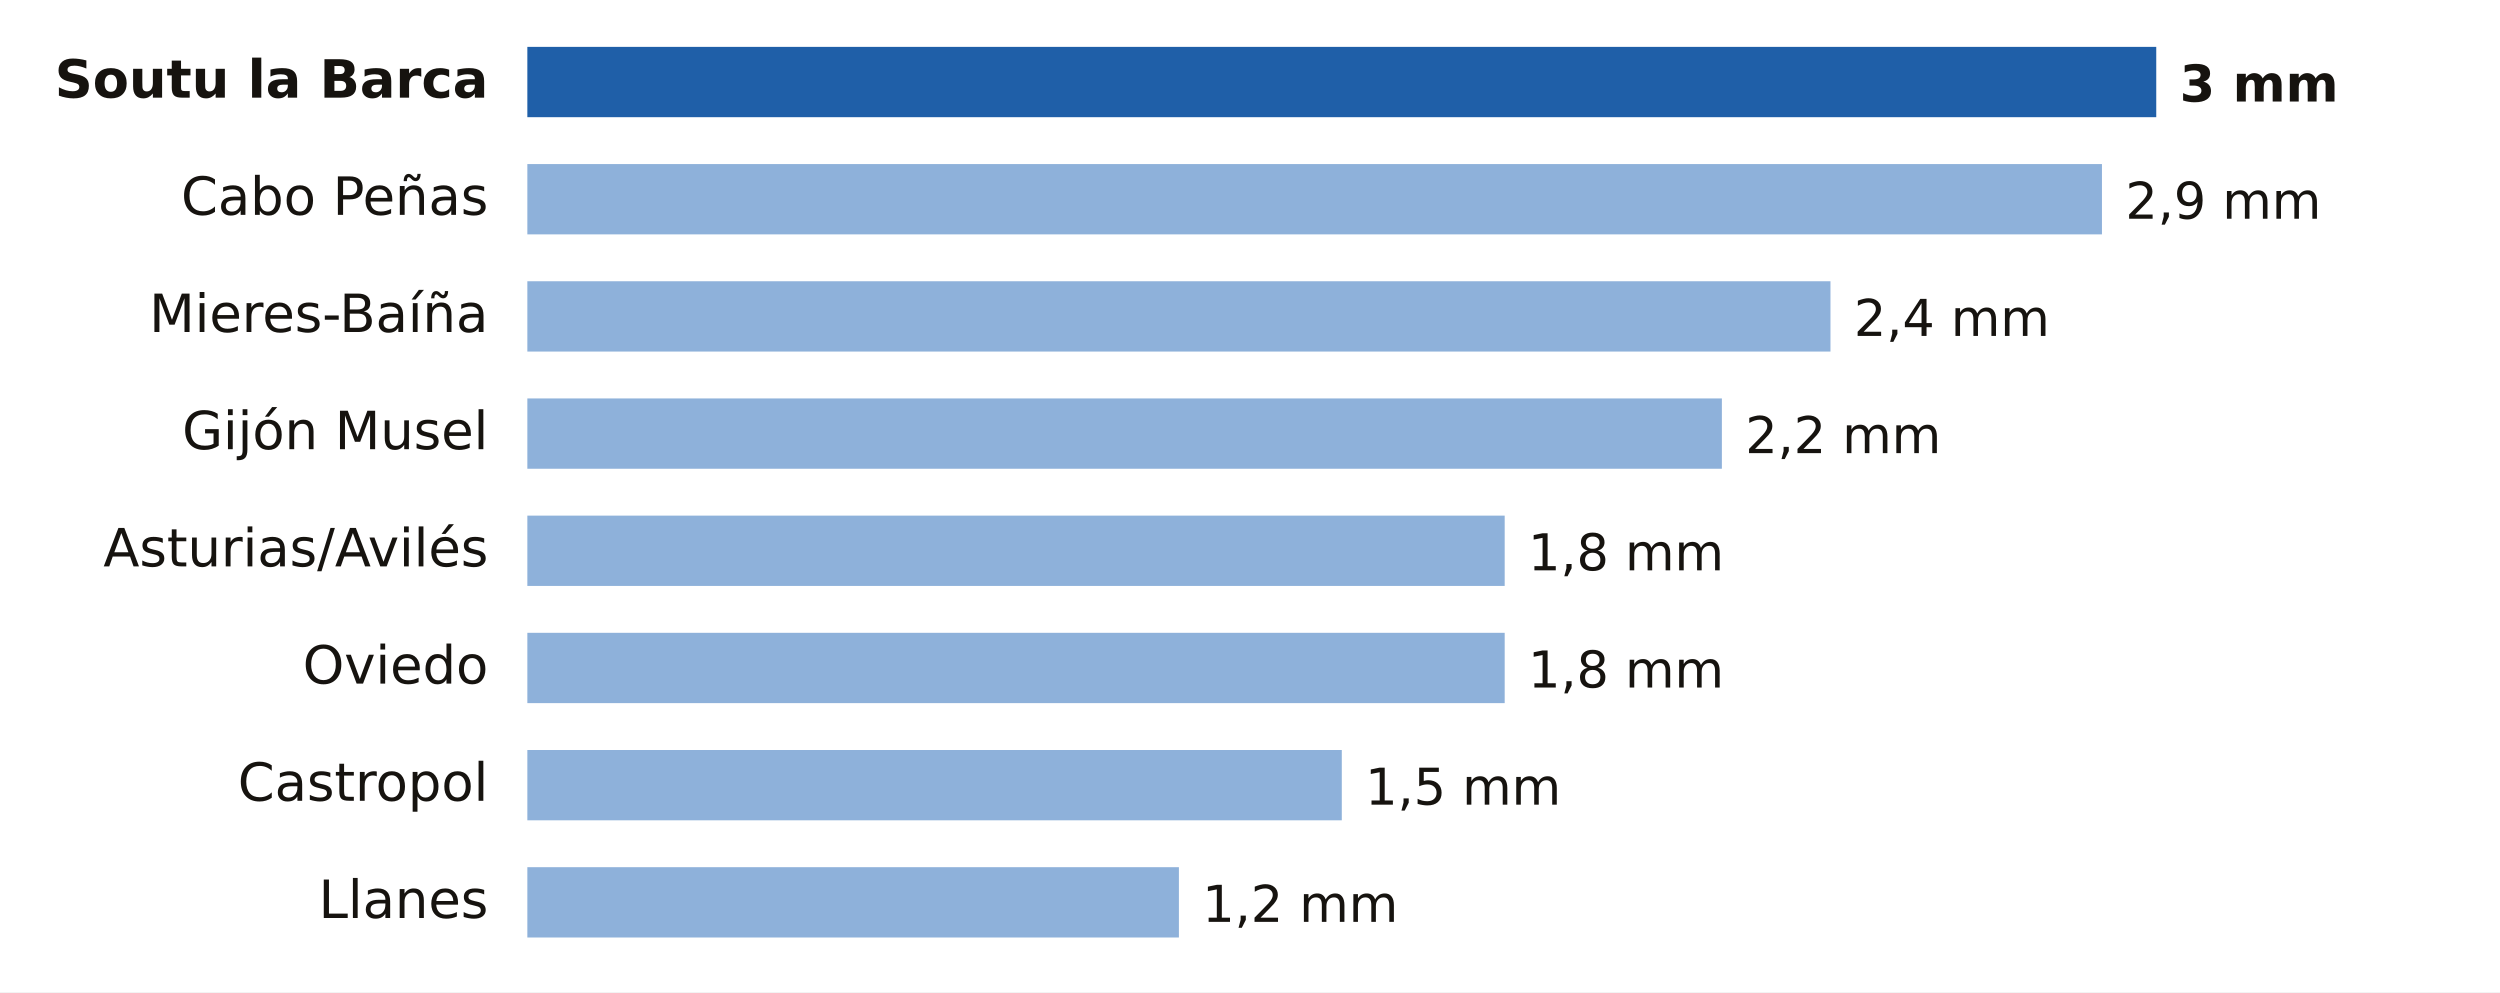
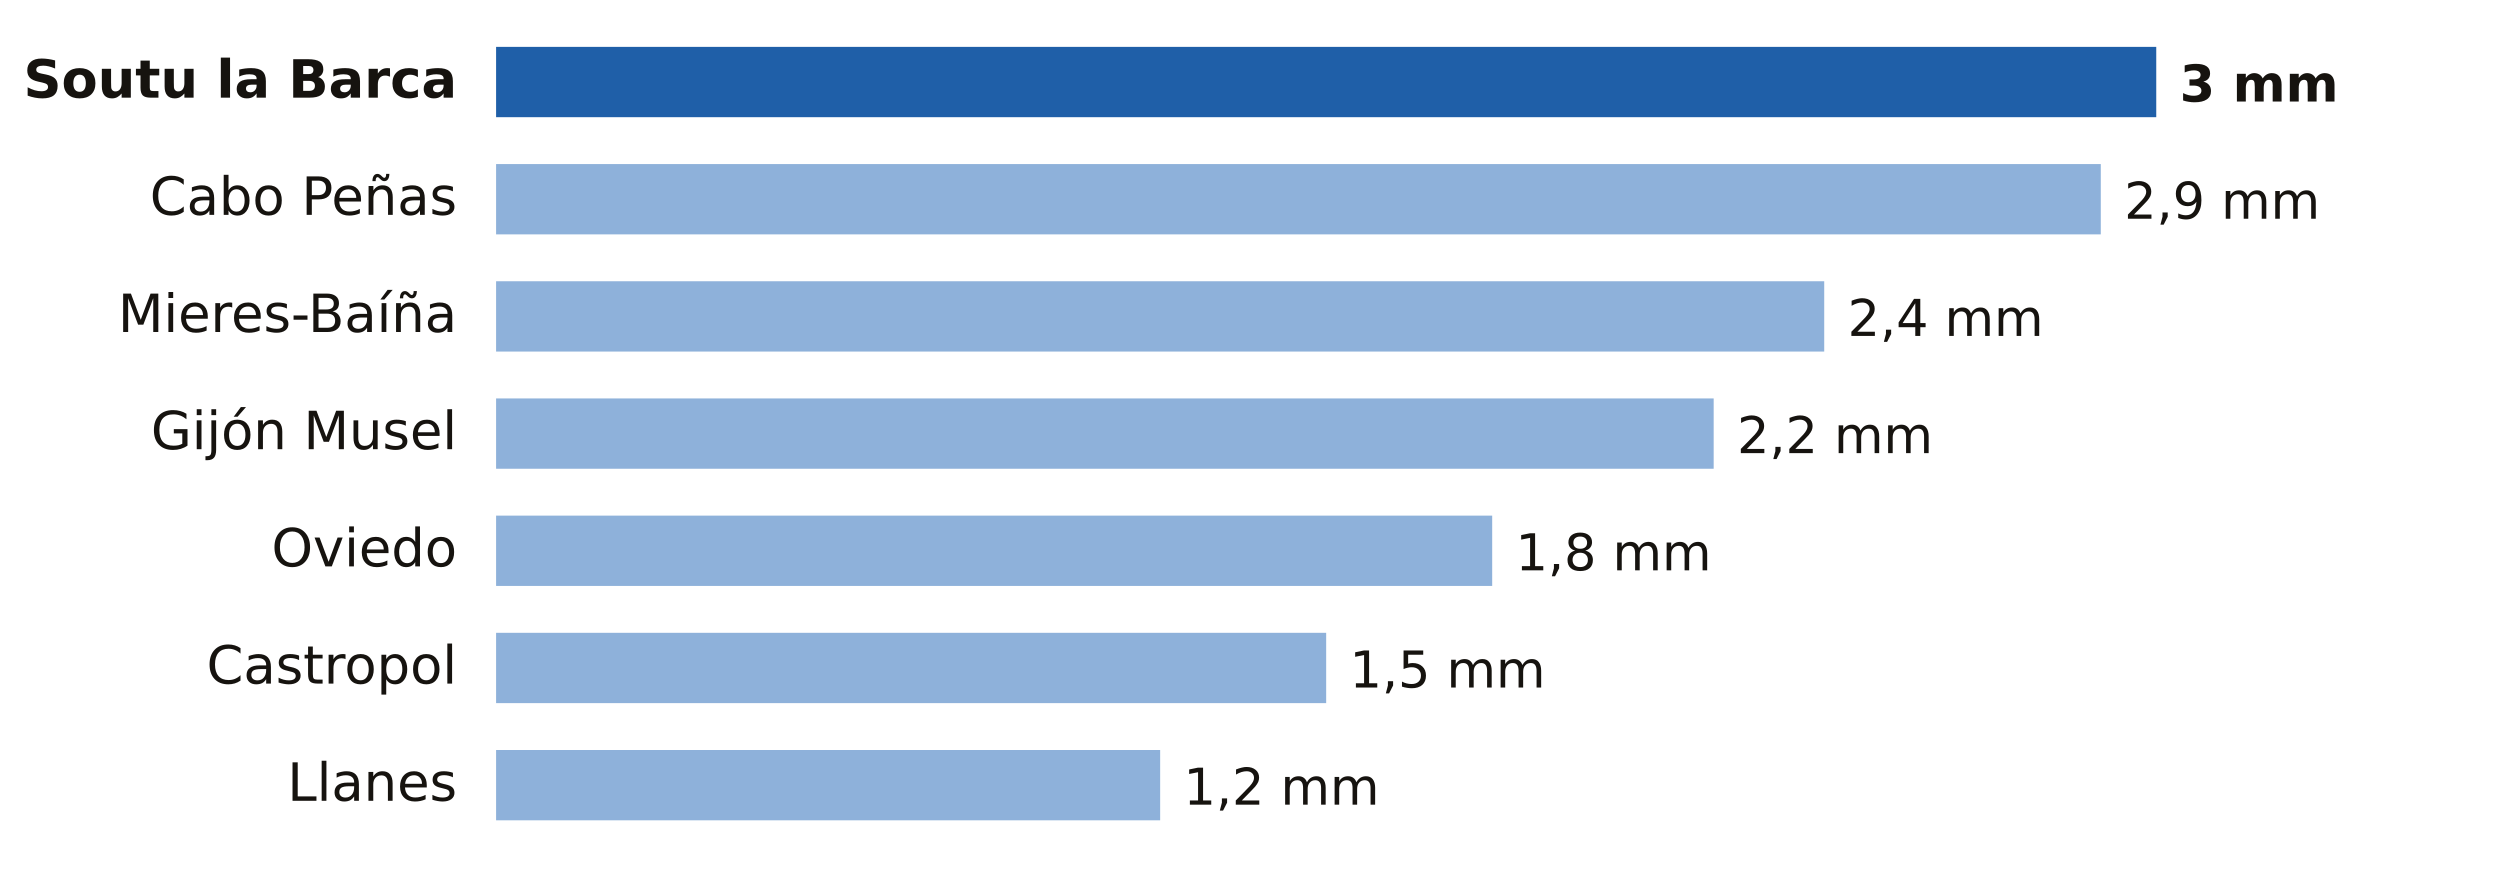
- <svg xmlns="http://www.w3.org/2000/svg" viewBox="0 0 640 254" width="640" height="254" role="img" aria-label="Lluvia entre la medianoche y las 12:00 del miércoles 21 de octubre en Asturias">
-   <rect width="640" height="254" fill="#FFFFFF" />
-   <text x="125.0" y="25.0" font-size="13.5" fill="#16130F" text-anchor="end" font-weight="600" font-family="Public Sans, DejaVu Sans, Arial, sans-serif">Soutu la Barca</text>
-   <rect x="135" y="12" width="417.0" height="18" fill="#1F5FA8" />
+ <svg xmlns="http://www.w3.org/2000/svg" viewBox="0 0 640 224" width="640" height="224" role="img" aria-label="Lluvia entre la medianoche y las 13:00 del miércoles 21 de octubre en Asturias">
+   <rect width="640" height="224" fill="#FFFFFF" />
+   <text x="117.0" y="25.0" font-size="13.5" fill="#16130F" text-anchor="end" font-weight="600" font-family="Public Sans, DejaVu Sans, Arial, sans-serif">Soutu la Barca</text>
+   <rect x="127" y="12" width="425.0" height="18" fill="#1F5FA8" />
  <text x="558.0" y="26.0" font-size="13" fill="#16130F" text-anchor="start" font-weight="700" font-family="Public Sans, DejaVu Sans, Arial, sans-serif">3 mm</text>
-   <text x="125.0" y="55.0" font-size="13.5" fill="#16130F" text-anchor="end" font-weight="400" font-family="Public Sans, DejaVu Sans, Arial, sans-serif">Cabo Peñas</text>
-   <rect x="135" y="42" width="403.1" height="18" fill="#8EB1DA" />
-   <text x="544.1" y="56.0" font-size="13" fill="#16130F" text-anchor="start" font-weight="500" font-family="Public Sans, DejaVu Sans, Arial, sans-serif">2,9 mm</text>
-   <text x="125.0" y="85.0" font-size="13.5" fill="#16130F" text-anchor="end" font-weight="400" font-family="Public Sans, DejaVu Sans, Arial, sans-serif">Mieres-Baíña</text>
-   <rect x="135" y="72" width="333.6" height="18" fill="#8EB1DA" />
-   <text x="474.6" y="86.0" font-size="13" fill="#16130F" text-anchor="start" font-weight="500" font-family="Public Sans, DejaVu Sans, Arial, sans-serif">2,4 mm</text>
-   <text x="125.0" y="115.0" font-size="13.5" fill="#16130F" text-anchor="end" font-weight="400" font-family="Public Sans, DejaVu Sans, Arial, sans-serif">Gijón Musel</text>
-   <rect x="135" y="102" width="305.8" height="18" fill="#8EB1DA" />
-   <text x="446.8" y="116.0" font-size="13" fill="#16130F" text-anchor="start" font-weight="500" font-family="Public Sans, DejaVu Sans, Arial, sans-serif">2,2 mm</text>
-   <text x="125.0" y="145.0" font-size="13.5" fill="#16130F" text-anchor="end" font-weight="400" font-family="Public Sans, DejaVu Sans, Arial, sans-serif">Asturias/Avilés</text>
-   <rect x="135" y="132" width="250.2" height="18" fill="#8EB1DA" />
-   <text x="391.2" y="146.0" font-size="13" fill="#16130F" text-anchor="start" font-weight="500" font-family="Public Sans, DejaVu Sans, Arial, sans-serif">1,8 mm</text>
-   <text x="125.0" y="175.0" font-size="13.5" fill="#16130F" text-anchor="end" font-weight="400" font-family="Public Sans, DejaVu Sans, Arial, sans-serif">Oviedo</text>
-   <rect x="135" y="162" width="250.2" height="18" fill="#8EB1DA" />
-   <text x="391.2" y="176.0" font-size="13" fill="#16130F" text-anchor="start" font-weight="500" font-family="Public Sans, DejaVu Sans, Arial, sans-serif">1,8 mm</text>
-   <text x="125.0" y="205.0" font-size="13.5" fill="#16130F" text-anchor="end" font-weight="400" font-family="Public Sans, DejaVu Sans, Arial, sans-serif">Castropol</text>
-   <rect x="135" y="192" width="208.5" height="18" fill="#8EB1DA" />
-   <text x="349.5" y="206.0" font-size="13" fill="#16130F" text-anchor="start" font-weight="500" font-family="Public Sans, DejaVu Sans, Arial, sans-serif">1,5 mm</text>
-   <text x="125.0" y="235.0" font-size="13.5" fill="#16130F" text-anchor="end" font-weight="400" font-family="Public Sans, DejaVu Sans, Arial, sans-serif">Llanes</text>
-   <rect x="135" y="222" width="166.8" height="18" fill="#8EB1DA" />
-   <text x="307.8" y="236.0" font-size="13" fill="#16130F" text-anchor="start" font-weight="500" font-family="Public Sans, DejaVu Sans, Arial, sans-serif">1,2 mm</text>
+   <text x="117.0" y="55.0" font-size="13.5" fill="#16130F" text-anchor="end" font-weight="400" font-family="Public Sans, DejaVu Sans, Arial, sans-serif">Cabo Peñas</text>
+   <rect x="127" y="42" width="410.8" height="18" fill="#8EB1DA" />
+   <text x="543.8" y="56.0" font-size="13" fill="#16130F" text-anchor="start" font-weight="500" font-family="Public Sans, DejaVu Sans, Arial, sans-serif">2,9 mm</text>
+   <text x="117.0" y="85.0" font-size="13.5" fill="#16130F" text-anchor="end" font-weight="400" font-family="Public Sans, DejaVu Sans, Arial, sans-serif">Mieres-Baíña</text>
+   <rect x="127" y="72" width="340.0" height="18" fill="#8EB1DA" />
+   <text x="473.0" y="86.0" font-size="13" fill="#16130F" text-anchor="start" font-weight="500" font-family="Public Sans, DejaVu Sans, Arial, sans-serif">2,4 mm</text>
+   <text x="117.0" y="115.0" font-size="13.5" fill="#16130F" text-anchor="end" font-weight="400" font-family="Public Sans, DejaVu Sans, Arial, sans-serif">Gijón Musel</text>
+   <rect x="127" y="102" width="311.7" height="18" fill="#8EB1DA" />
+   <text x="444.7" y="116.0" font-size="13" fill="#16130F" text-anchor="start" font-weight="500" font-family="Public Sans, DejaVu Sans, Arial, sans-serif">2,2 mm</text>
+   <text x="117.0" y="145.0" font-size="13.5" fill="#16130F" text-anchor="end" font-weight="400" font-family="Public Sans, DejaVu Sans, Arial, sans-serif">Oviedo</text>
+   <rect x="127" y="132" width="255.0" height="18" fill="#8EB1DA" />
+   <text x="388.0" y="146.0" font-size="13" fill="#16130F" text-anchor="start" font-weight="500" font-family="Public Sans, DejaVu Sans, Arial, sans-serif">1,8 mm</text>
+   <text x="117.0" y="175.0" font-size="13.5" fill="#16130F" text-anchor="end" font-weight="400" font-family="Public Sans, DejaVu Sans, Arial, sans-serif">Castropol</text>
+   <rect x="127" y="162" width="212.5" height="18" fill="#8EB1DA" />
+   <text x="345.5" y="176.0" font-size="13" fill="#16130F" text-anchor="start" font-weight="500" font-family="Public Sans, DejaVu Sans, Arial, sans-serif">1,5 mm</text>
+   <text x="117.0" y="205.0" font-size="13.5" fill="#16130F" text-anchor="end" font-weight="400" font-family="Public Sans, DejaVu Sans, Arial, sans-serif">Llanes</text>
+   <rect x="127" y="192" width="170.0" height="18" fill="#8EB1DA" />
+   <text x="303.0" y="206.0" font-size="13" fill="#16130F" text-anchor="start" font-weight="500" font-family="Public Sans, DejaVu Sans, Arial, sans-serif">1,2 mm</text>
</svg>
